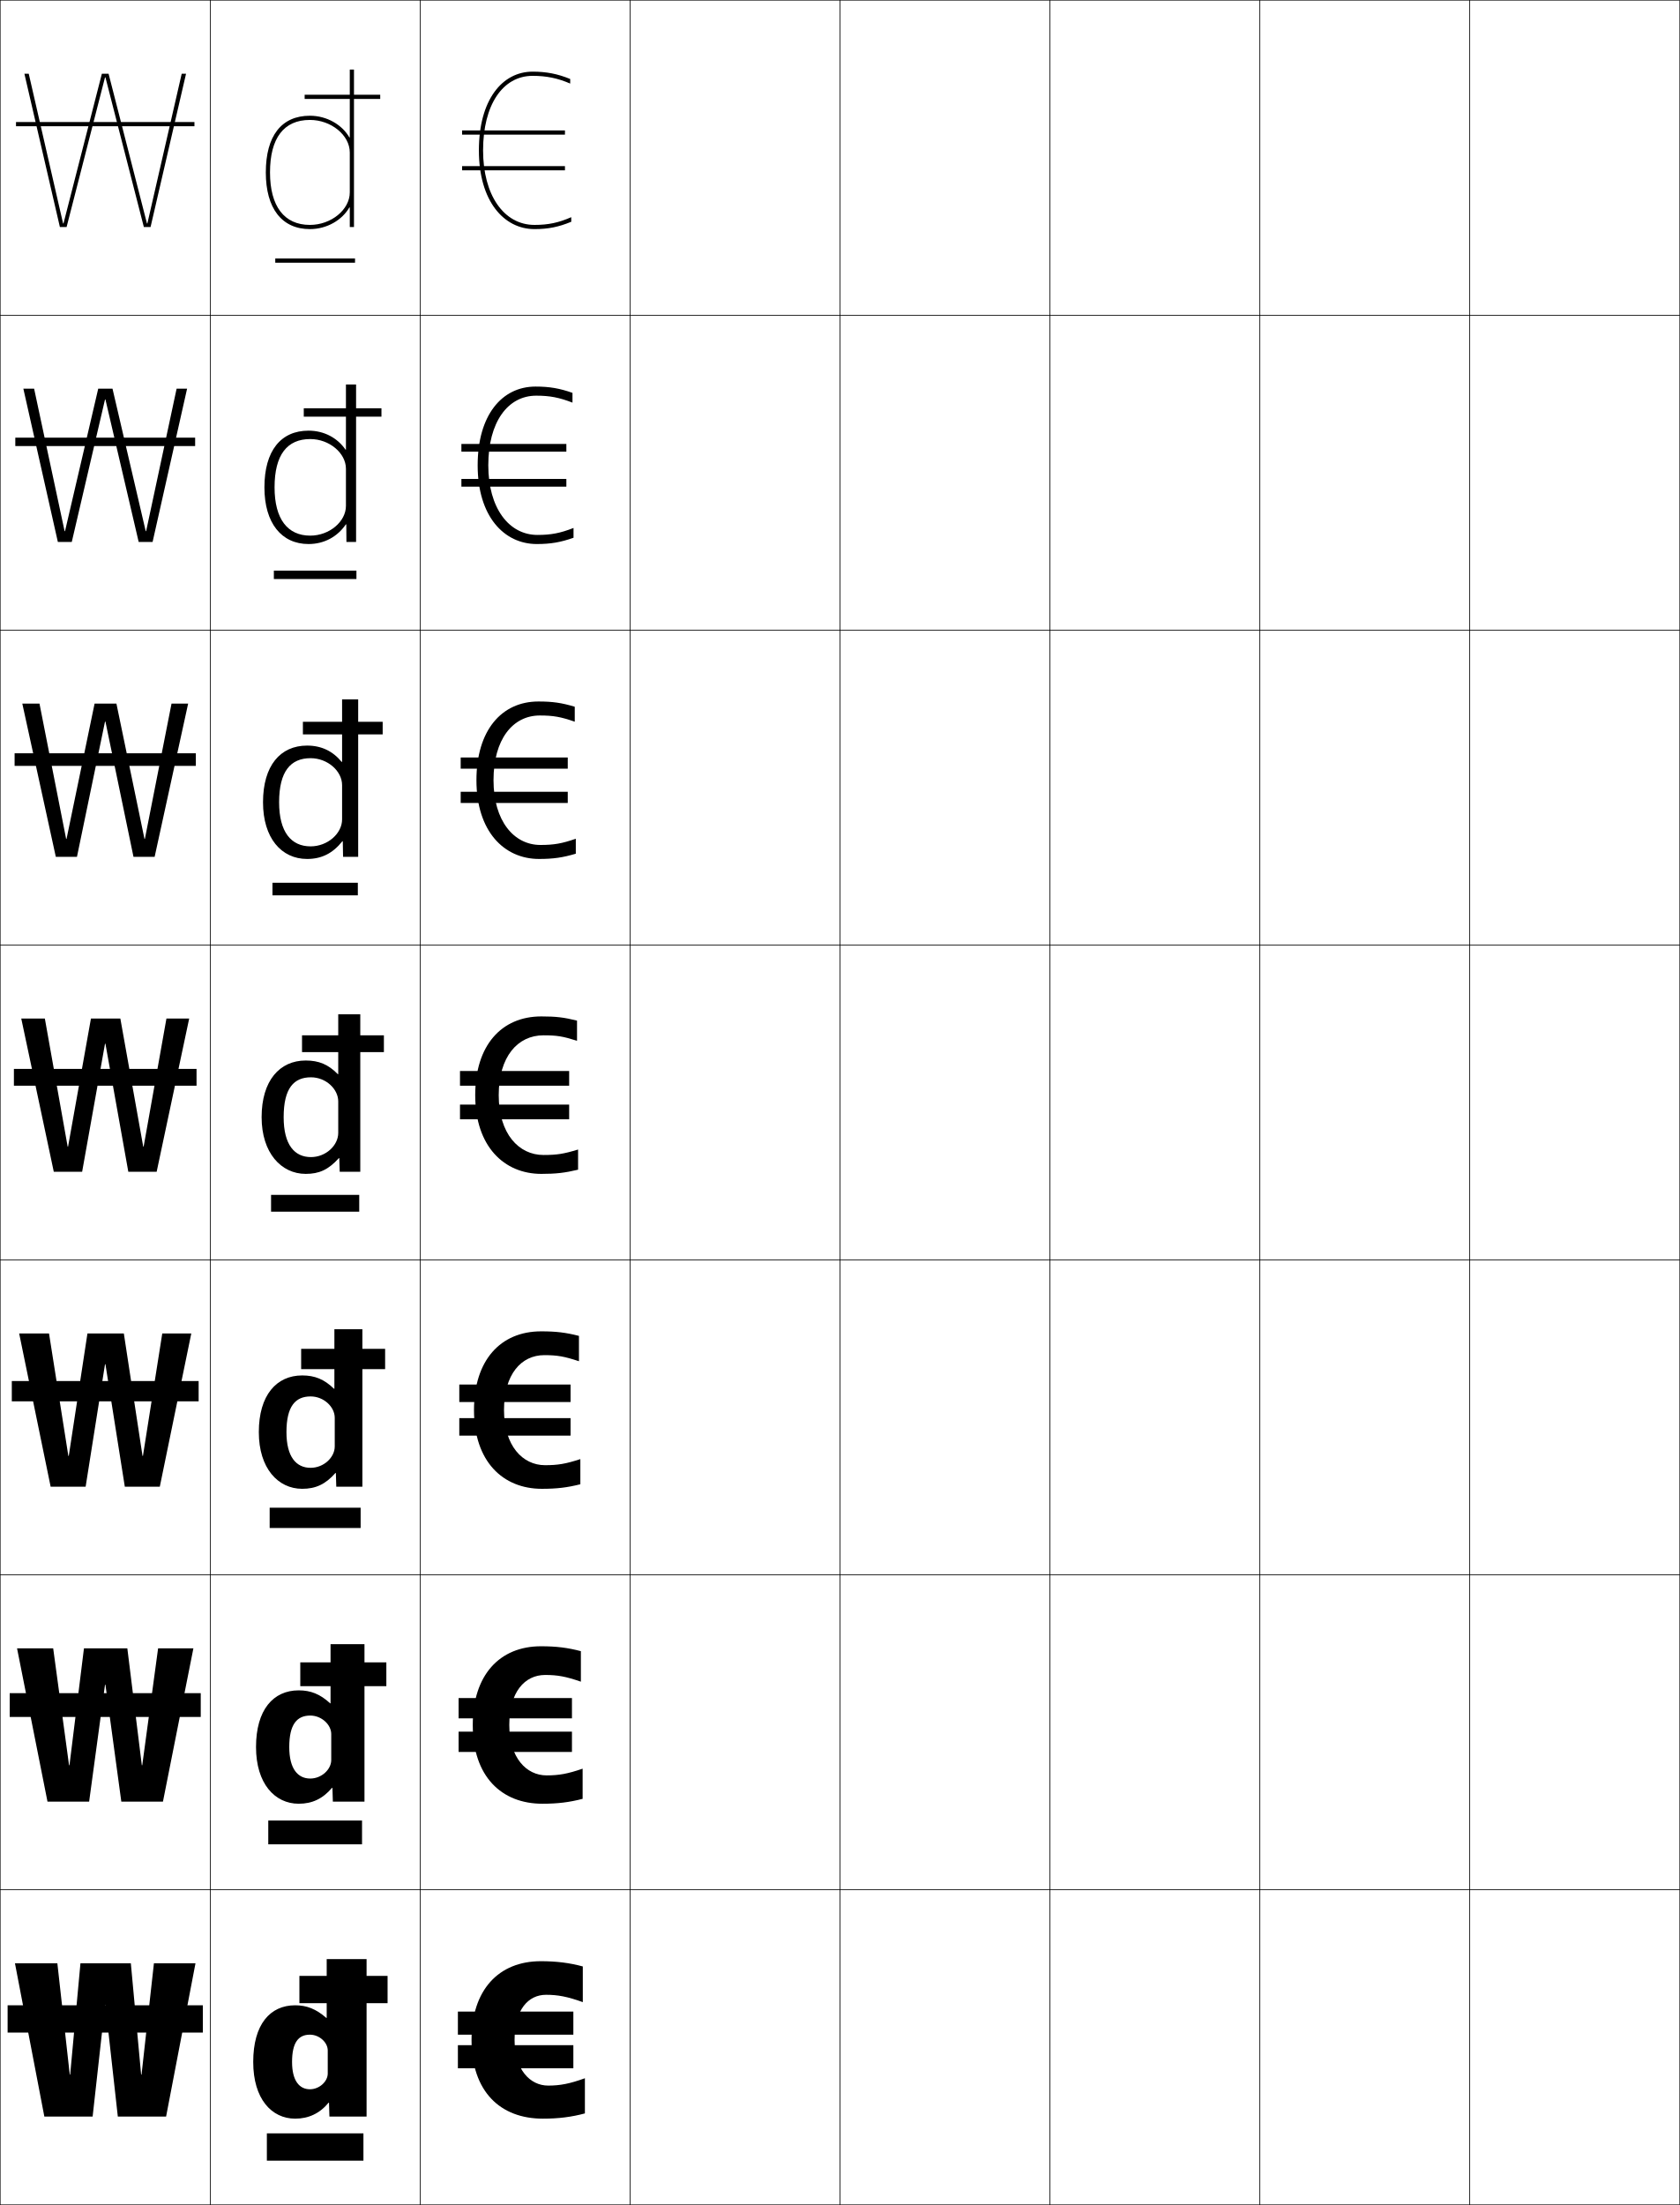
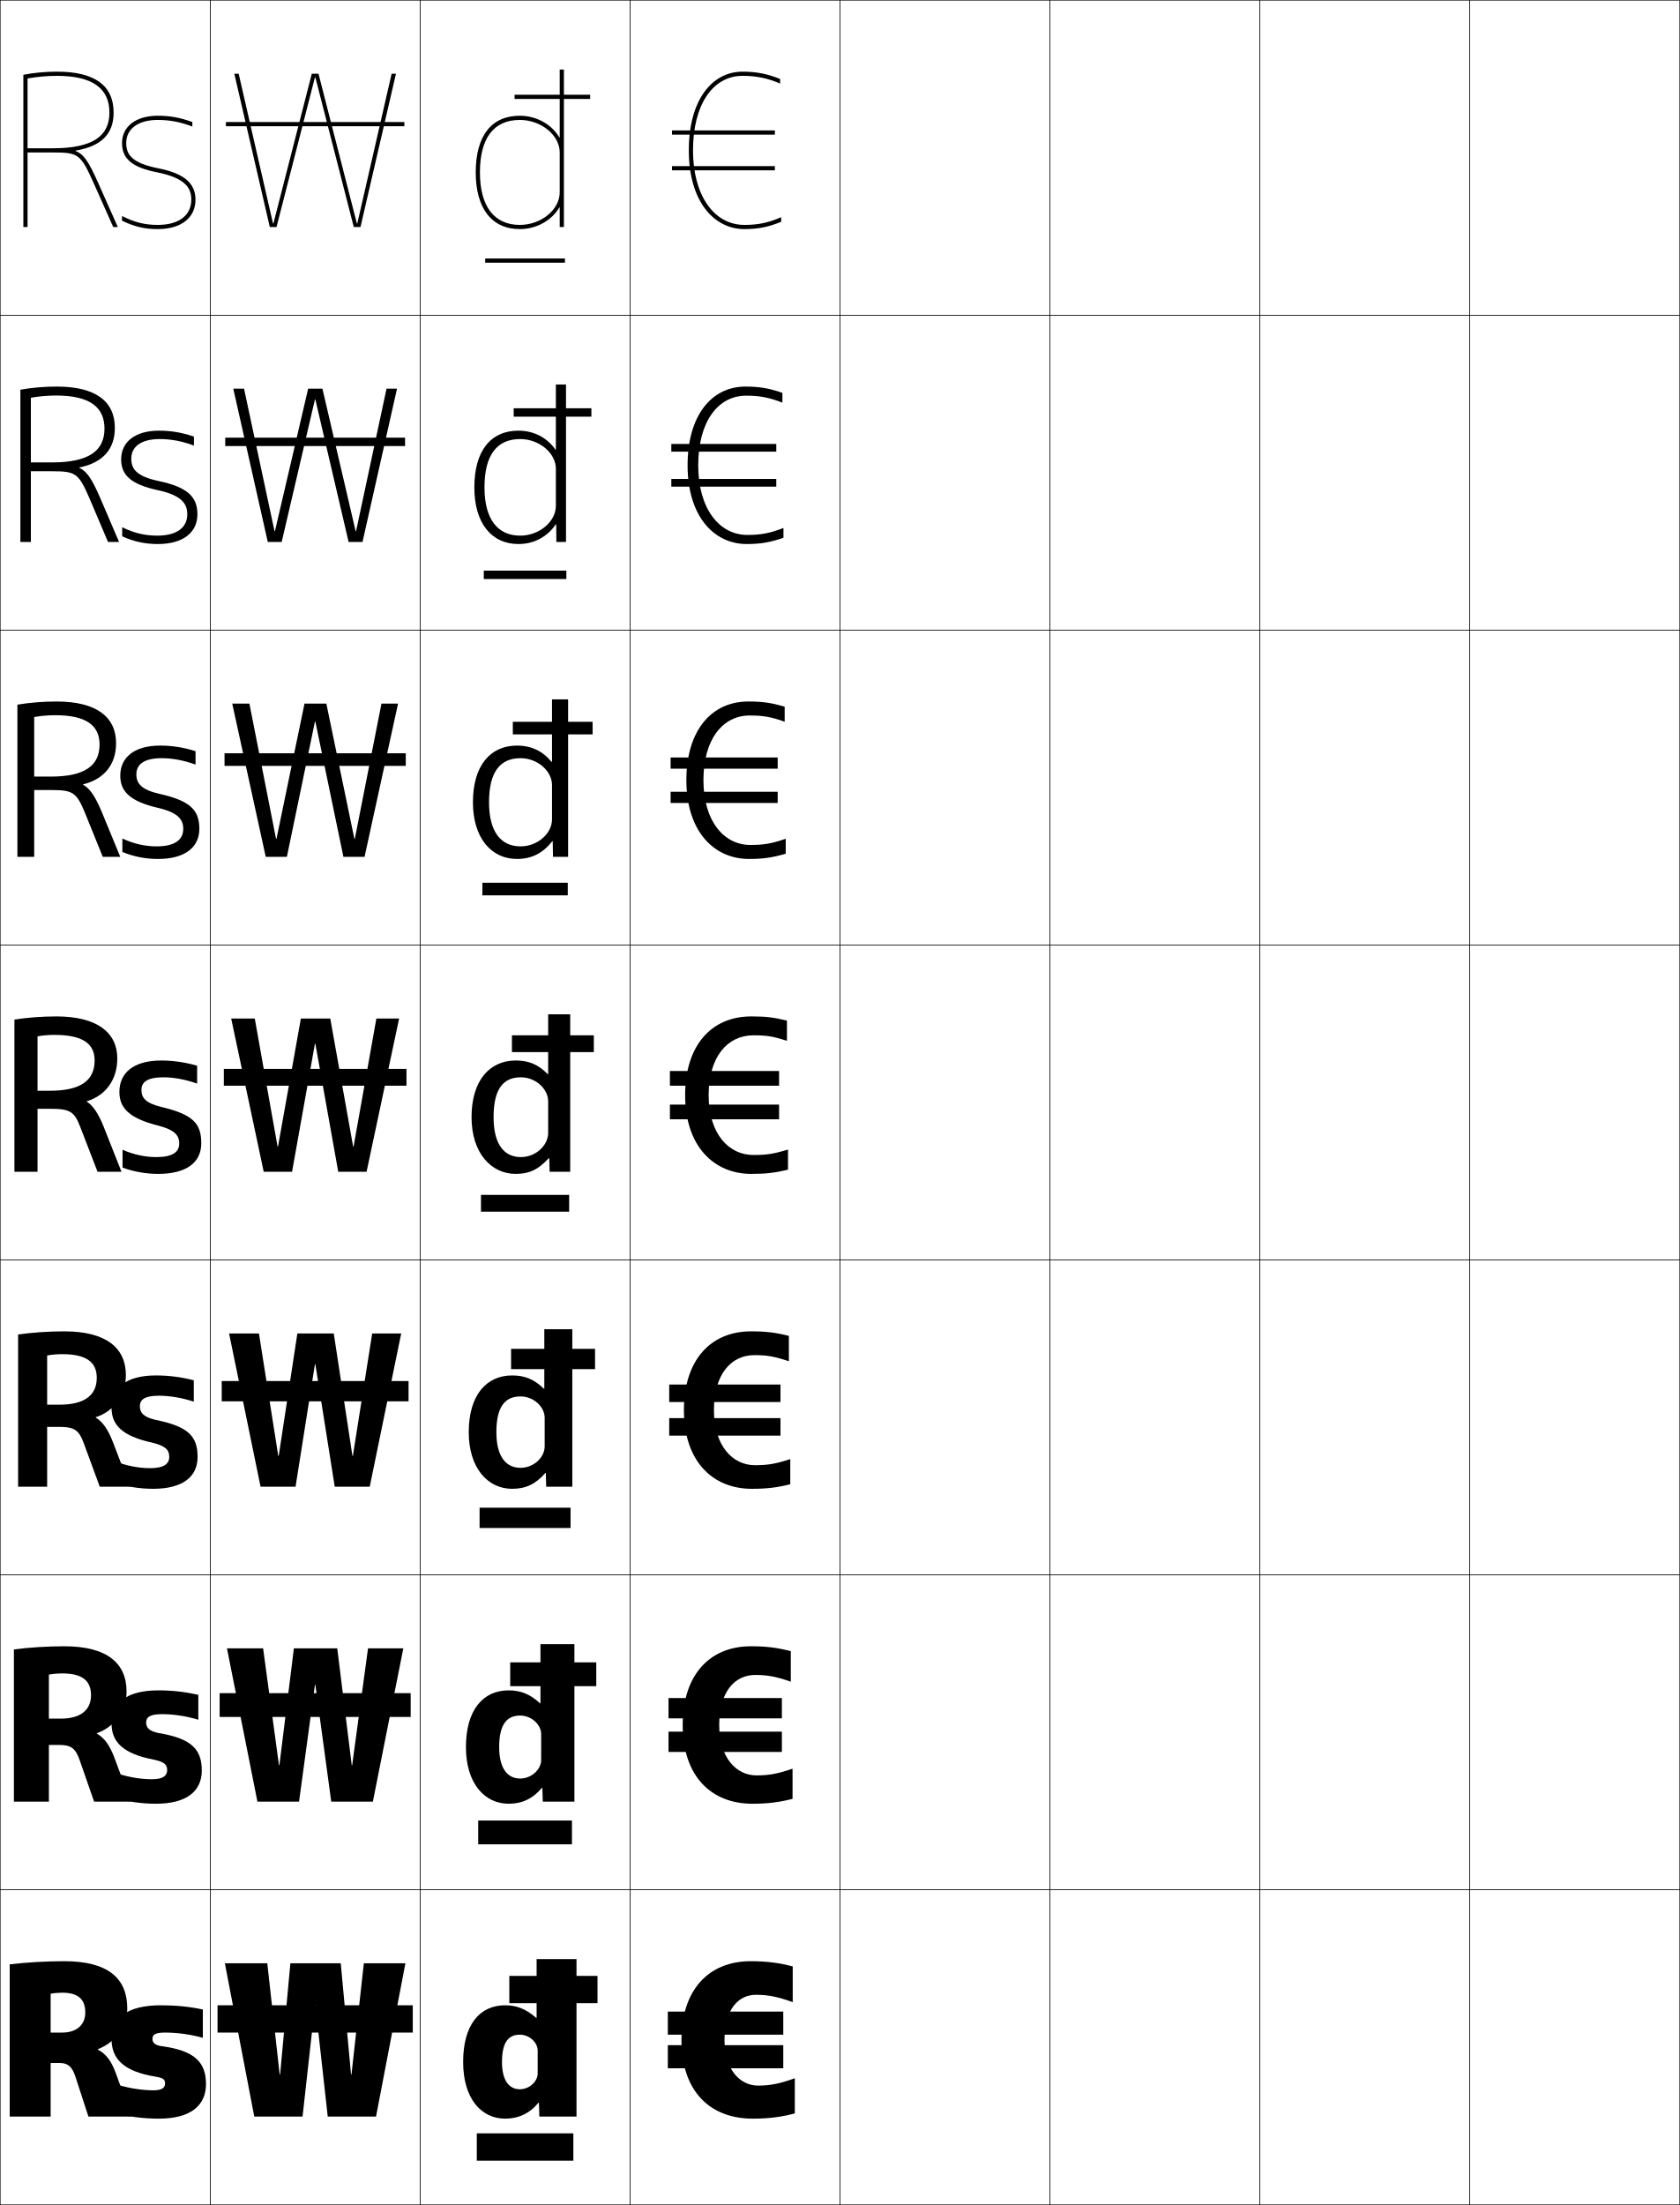
<svg xmlns="http://www.w3.org/2000/svg" width="800.25" height="1050.25" viewBox="0 0 800.25 1050.25" overflow="visible" enable-background="new 0 0 800.25 1050.25" xml:space="preserve">
  <g id="レイヤー1">
    <g>
      <rect x="0.125" y="0.125" fill="none" stroke="#000000" stroke-width="0.25" width="100" height="150" />
      <rect x="100.125" y="0.125" fill="none" stroke="#000000" stroke-width="0.25" width="100" height="150" />
      <rect x="200.125" y="0.125" fill="none" stroke="#000000" stroke-width="0.25" width="100" height="150" />
      <rect x="300.125" y="0.125" fill="none" stroke="#000000" stroke-width="0.25" width="100" height="150" />
      <rect x="400.125" y="0.125" fill="none" stroke="#000000" stroke-width="0.25" width="100" height="150" />
      <rect x="500.125" y="0.125" fill="none" stroke="#000000" stroke-width="0.25" width="100" height="150" />
      <rect x="600.125" y="0.125" fill="none" stroke="#000000" stroke-width="0.25" width="100" height="150" />
      <rect x="0.125" y="150.125" fill="none" stroke="#000000" stroke-width="0.25" width="100" height="150" />
      <rect x="100.125" y="150.125" fill="none" stroke="#000000" stroke-width="0.25" width="100" height="150" />
      <rect x="200.125" y="150.125" fill="none" stroke="#000000" stroke-width="0.25" width="100" height="150" />
      <rect x="300.125" y="150.125" fill="none" stroke="#000000" stroke-width="0.25" width="100" height="150" />
      <rect x="400.125" y="150.125" fill="none" stroke="#000000" stroke-width="0.25" width="100" height="150" />
      <rect x="500.125" y="150.125" fill="none" stroke="#000000" stroke-width="0.25" width="100" height="150" />
      <rect x="600.125" y="150.125" fill="none" stroke="#000000" stroke-width="0.25" width="100" height="150" />
      <rect x="0.125" y="300.125" fill="none" stroke="#000000" stroke-width="0.25" width="100" height="150" />
      <rect x="100.125" y="300.125" fill="none" stroke="#000000" stroke-width="0.25" width="100" height="150" />
      <rect x="200.125" y="300.125" fill="none" stroke="#000000" stroke-width="0.25" width="100" height="150" />
      <rect x="300.125" y="300.125" fill="none" stroke="#000000" stroke-width="0.25" width="100" height="150" />
      <rect x="400.125" y="300.125" fill="none" stroke="#000000" stroke-width="0.25" width="100" height="150" />
      <rect x="500.125" y="300.125" fill="none" stroke="#000000" stroke-width="0.25" width="100" height="150" />
      <rect x="600.125" y="300.125" fill="none" stroke="#000000" stroke-width="0.25" width="100" height="150" />
      <rect x="0.125" y="450.125" fill="none" stroke="#000000" stroke-width="0.25" width="100" height="150" />
      <rect x="100.125" y="450.125" fill="none" stroke="#000000" stroke-width="0.25" width="100" height="150" />
      <rect x="200.125" y="450.125" fill="none" stroke="#000000" stroke-width="0.25" width="100" height="150" />
      <rect x="300.125" y="450.125" fill="none" stroke="#000000" stroke-width="0.25" width="100" height="150" />
      <rect x="400.125" y="450.125" fill="none" stroke="#000000" stroke-width="0.25" width="100" height="150" />
      <rect x="500.125" y="450.125" fill="none" stroke="#000000" stroke-width="0.25" width="100" height="150" />
      <rect x="600.125" y="450.125" fill="none" stroke="#000000" stroke-width="0.25" width="100" height="150" />
      <rect x="0.125" y="600.125" fill="none" stroke="#000000" stroke-width="0.25" width="100" height="150" />
      <rect x="100.125" y="600.125" fill="none" stroke="#000000" stroke-width="0.25" width="100" height="150" />
      <rect x="200.125" y="600.125" fill="none" stroke="#000000" stroke-width="0.25" width="100" height="150" />
      <rect x="300.125" y="600.125" fill="none" stroke="#000000" stroke-width="0.25" width="100" height="150" />
      <rect x="400.125" y="600.125" fill="none" stroke="#000000" stroke-width="0.25" width="100" height="150" />
      <rect x="500.125" y="600.125" fill="none" stroke="#000000" stroke-width="0.25" width="100" height="150" />
      <rect x="600.125" y="600.125" fill="none" stroke="#000000" stroke-width="0.25" width="100" height="150" />
      <rect x="0.125" y="750.125" fill="none" stroke="#000000" stroke-width="0.25" width="100" height="150" />
      <rect x="100.125" y="750.125" fill="none" stroke="#000000" stroke-width="0.25" width="100" height="150" />
      <rect x="200.125" y="750.125" fill="none" stroke="#000000" stroke-width="0.25" width="100" height="150" />
      <rect x="300.125" y="750.125" fill="none" stroke="#000000" stroke-width="0.25" width="100" height="150" />
      <rect x="400.125" y="750.125" fill="none" stroke="#000000" stroke-width="0.25" width="100" height="150" />
      <rect x="500.125" y="750.125" fill="none" stroke="#000000" stroke-width="0.25" width="100" height="150" />
      <rect x="600.125" y="750.125" fill="none" stroke="#000000" stroke-width="0.25" width="100" height="150" />
      <rect x="0.125" y="900.125" fill="none" stroke="#000000" stroke-width="0.25" width="100" height="150" />
      <rect x="100.125" y="900.125" fill="none" stroke="#000000" stroke-width="0.25" width="100" height="150" />
      <rect x="200.125" y="900.125" fill="none" stroke="#000000" stroke-width="0.25" width="100" height="150" />
      <rect x="300.125" y="900.125" fill="none" stroke="#000000" stroke-width="0.25" width="100" height="150" />
      <rect x="400.125" y="900.125" fill="none" stroke="#000000" stroke-width="0.25" width="100" height="150" />
      <rect x="500.125" y="900.125" fill="none" stroke="#000000" stroke-width="0.25" width="100" height="150" />
      <rect x="600.125" y="900.125" fill="none" stroke="#000000" stroke-width="0.25" width="100" height="150" />
      <rect x="700.125" y="0.125" fill="none" stroke="#000000" stroke-width="0.25" width="100" height="150" />
      <rect x="700.125" y="150.125" fill="none" stroke="#000000" stroke-width="0.25" width="100" height="150" />
      <rect x="700.125" y="300.125" fill="none" stroke="#000000" stroke-width="0.25" width="100" height="150" />
      <rect x="700.125" y="450.125" fill="none" stroke="#000000" stroke-width="0.25" width="100" height="150" />
      <rect x="700.125" y="600.125" fill="none" stroke="#000000" stroke-width="0.25" width="100" height="150" />
      <rect x="700.125" y="750.125" fill="none" stroke="#000000" stroke-width="0.25" width="100" height="150" />
      <rect x="700.125" y="900.125" fill="none" stroke="#000000" stroke-width="0.25" width="100" height="150" />
    </g>
    <g>
-       <rect x="3.625" y="955.125" width="93" height="13" />
-       <rect x="4.625" y="806.458" width="91" height="11.333" />
-       <rect x="5.625" y="657.792" width="89" height="9.666" />
-       <rect x="6.625" y="509.125" width="87" height="8" />
-       <rect x="6.958" y="358.792" width="86.333" height="6" />
-       <rect x="7.292" y="208.458" width="85.667" height="4" />
-       <rect x="7.625" y="58.125" width="85" height="2" />
+       <rect x="103.625" y="955.125" width="93" height="13" />
+       <rect x="104.625" y="806.458" width="91" height="11.333" />
+       <rect x="105.625" y="657.792" width="89" height="9.666" />
+       <rect x="106.625" y="509.125" width="87" height="8" />
+       <rect x="106.958" y="358.792" width="86.333" height="6" />
+       <rect x="107.292" y="208.458" width="85.667" height="4" />
+       <rect x="107.625" y="58.125" width="85" height="2" />
    </g>
    <g>
-       <polygon points="50.226,36.845 68.524,108.125 71.725,108.125 88.625,35.125 86.555,35.125       70.205,106.425 70.005,106.425 51.725,35.125 48.525,35.125 30.246,106.425       30.046,106.425 13.695,35.125 11.625,35.125 28.525,108.125 31.726,108.125 50.025,36.845 " />
-       <polygon points="50.225,190.271 66.058,258.125 72.691,258.125 89.125,185.125       84.132,185.125 69.611,252.991 69.412,252.991 53.591,185.125 46.792,185.125       30.972,252.991 30.772,252.991 16.251,185.125 11.125,185.125 27.559,258.125       34.192,258.125 50.024,190.271 " />
-       <polygon points="50.225,343.698 63.592,408.125 73.658,408.125 89.625,335.125 81.709,335.125       69.019,399.558 68.819,399.558 55.458,335.125 45.059,335.125 31.699,399.558       31.499,399.558 18.807,335.125 10.625,335.125 26.592,408.125 36.659,408.125 50.025,343.698 " />
-       <polygon points="21.362,485.125 10.125,485.125 25.625,558.125 39.125,558.125 50.024,497.125 50.225,497.125       61.125,558.125 74.625,558.125 90.125,485.125 79.287,485.125 68.426,546.125 68.226,546.125 57.325,485.125       43.325,485.125 32.426,546.125 32.226,546.125 " />
-       <polygon points="50.225,649.791 59.458,708.125 76.125,708.125 91.125,635.125 77.299,635.125       68.092,693.458 67.892,693.458 58.992,635.125 41.658,635.125 32.759,693.458       32.559,693.458 23.35,635.125 9.125,635.125 24.125,708.125 40.792,708.125 50.024,649.791 " />
-       <polygon points="50.225,802.458 57.792,858.125 77.625,858.125 92.125,785.125 75.312,785.125       67.759,840.792 67.559,840.792 60.659,785.125 39.992,785.125 33.092,840.792       32.893,840.792 25.338,785.125 8.125,785.125 22.625,858.125 42.458,858.125 50.025,802.458 " />
-       <polygon points="50.226,955.125 56.125,1008.125 79.125,1008.125 93.125,935.125 73.325,935.125 67.426,988.125       67.226,988.125 62.325,935.125 38.325,935.125 33.426,988.125 33.226,988.125 27.325,935.125       7.125,935.125 21.125,1008.125 44.125,1008.125 50.025,955.125 " />
+       <polygon points="150.226,36.845 168.524,108.125 171.725,108.125 188.625,35.125 186.555,35.125       170.205,106.425 170.005,106.425 151.725,35.125 148.525,35.125 130.246,106.425       130.046,106.425 113.695,35.125 111.625,35.125 128.525,108.125 131.726,108.125 150.025,36.845       " />
+       <polygon points="150.225,190.271 166.058,258.125 172.691,258.125 189.125,185.125       184.132,185.125 169.612,252.991 169.411,252.991 153.591,185.125 146.792,185.125       130.972,252.991 130.772,252.991 116.25,185.125 111.125,185.125 127.558,258.125       134.191,258.125 150.025,190.271 " />
+       <polygon points="150.225,343.698 163.591,408.125 173.658,408.125 189.625,335.125 181.709,335.125       169.019,399.558 168.819,399.558 155.458,335.125 145.059,335.125 131.699,399.558       131.499,399.558 118.807,335.125 110.625,335.125 126.592,408.125 136.659,408.125       150.025,343.698 " />
+       <polygon points="121.362,485.125 110.125,485.125 125.625,558.125 139.125,558.125 150.024,497.125       150.225,497.125 161.125,558.125 174.625,558.125 190.125,485.125 179.287,485.125 168.426,546.125       168.226,546.125 157.325,485.125 143.325,485.125 132.426,546.125 132.226,546.125 " />
+       <polygon points="150.225,649.791 159.458,708.125 176.125,708.125 191.125,635.125 177.3,635.125       168.092,693.458 167.892,693.458 158.991,635.125 141.658,635.125 132.759,693.458       132.559,693.458 123.35,635.125 109.125,635.125 124.125,708.125 140.792,708.125       150.024,649.791 " />
+       <polygon points="150.226,802.458 157.792,858.125 177.625,858.125 192.125,785.125 175.312,785.125       167.759,840.792 167.559,840.792 160.659,785.125 139.992,785.125 133.092,840.792       132.892,840.792 125.337,785.125 108.125,785.125 122.625,858.125 142.458,858.125 150.025,802.458 " />
+       <polygon points="150.226,955.125 156.125,1008.125 179.125,1008.125 193.125,935.125 173.325,935.125       167.426,988.125 167.226,988.125 162.325,935.125 138.325,935.125 133.426,988.125 133.226,988.125       127.325,935.125 107.125,935.125 121.125,1008.125 144.125,1008.125 150.025,955.125 " />
    </g>
    <g>
      <g>
-         <rect x="220.125" y="62.125" width="49" height="2" />
-         <rect x="220.125" y="79.125" width="49" height="2" />
+         <rect x="320.125" y="62.125" width="49" height="2" />
+         <rect x="320.125" y="79.125" width="49" height="2" />
      </g>
      <g>
-         <rect x="219.792" y="211.458" width="50" height="3.667" />
-         <rect x="219.792" y="228.125" width="50" height="3.667" />
+         <rect x="319.791" y="211.458" width="50.001" height="3.667" />
+         <rect x="319.791" y="228.125" width="50.001" height="3.667" />
      </g>
      <g>
-         <rect x="219.458" y="360.792" width="51" height="5.333" />
-         <rect x="219.458" y="377.125" width="51" height="5.333" />
+         <rect x="319.458" y="360.792" width="51" height="5.333" />
+         <rect x="319.458" y="377.125" width="51" height="5.333" />
      </g>
      <g>
-         <rect x="219.125" y="510.125" width="52" height="7" />
-         <rect x="219.125" y="526.125" width="52" height="7" />
+         <rect x="319.125" y="510.125" width="52" height="7" />
+         <rect x="319.125" y="526.125" width="52" height="7" />
      </g>
      <g>
-         <rect x="218.792" y="659.458" width="53" height="8.334" />
-         <rect x="218.792" y="675.458" width="53" height="8.333" />
+         <rect x="318.792" y="659.458" width="53" height="8.334" />
+         <rect x="318.792" y="675.458" width="53" height="8.333" />
      </g>
      <g>
-         <rect x="218.458" y="808.792" width="54" height="9.666" />
-         <rect x="218.458" y="824.792" width="54" height="9.666" />
+         <rect x="318.458" y="808.792" width="54" height="9.666" />
+         <rect x="318.458" y="824.792" width="54" height="9.666" />
      </g>
      <g>
-         <rect x="218.125" y="958.125" width="55" height="11" />
-         <rect x="218.125" y="974.125" width="55" height="11" />
+         <rect x="318.125" y="958.125" width="55" height="11" />
+         <rect x="318.125" y="974.125" width="55" height="11" />
      </g>
    </g>
    <g>
-       <path d="M245.125,971.626c0,14.06,7.326,21.75,16,21.75c5.61,0,10.189-0.849,17.5-3.5v16.75      c-6.268,1.69-12.508,2.5-20,2.5c-20.258,0-34-12.832-34-37.5c0-23.869,12.947-37.5,33-37.5      c7.492,0,13.735,0.797,20,2.5v17c-7.315-2.64-11.89-3.5-17.5-3.5      C251.631,950.126,245.125,957.21,245.125,971.626z" />
-       <path d="M277.542,842.426v14.366c-6.281,1.633-11.857,2.333-19.167,2.333      c-19.42,0-33.167-12.918-33.167-37.5c0-23.778,12.77-37.5,32.5-37.5      c7.309,0,12.725,0.677,19,2.334v14.533c-7.168-2.483-11.14-3.2-17-3.2      c-9.758,0-17.1,8.116-17.1,23.833c0,15.529,8.094,24,17.767,24      C266.234,845.625,270.37,844.896,277.542,842.426z" />
-       <path d="M276.458,694.976v11.983C270.164,708.533,265.251,709.125,258.125,709.125      c-18.583,0-32.333-13.004-32.333-37.5c0-23.689,12.592-37.5,32-37.5      c7.126,0,11.714,0.557,18,2.167v12.067      c-7.022-2.328-10.391-2.9-16.5-2.9c-11.022,0-19.2,9.147-19.2,26.166      c0,16.999,8.861,26.25,19.533,26.25C265.734,697.875,269.425,697.267,276.458,694.976z" />
-       <path d="M275.375,547.525V557.125c-6.308,1.517-10.557,2-17.5,2c-17.746,0-31.5-13.091-31.5-37.5      c0-23.6,12.414-37.5,31.5-37.5c6.943,0,10.703,0.437,17,2v9.601      c-6.875-2.172-9.641-2.601-16-2.601c-12.287,0-21.3,10.18-21.3,28.5      c0,18.469,9.628,28.5,21.3,28.5C265.233,550.125,268.48,549.637,275.375,547.525z" />
-       <path d="M274.292,399.497v7.127c-6.203,1.842-10.711,2.5-17.5,2.5      c-16.694,0-29.833-13.165-29.833-37.5c0-23.72,11.952-37.5,29.538-37.5      c6.781,0,11.089,0.634,17.295,2.5V343.75c-6.572-2.304-10.206-2.958-16.628-2.958      c-12.973,0-22.072,11.431-22.072,30.833c0,19.39,9.701,30.833,22.367,30.833      C263.877,402.458,267.687,401.786,274.292,399.497z" />
-       <path d="M273.208,251.469V256.125c-6.097,2.168-10.866,3-17.5,3      c-15.642,0-28.167-13.237-28.167-37.5c0-23.84,11.49-37.5,27.577-37.5      c6.618,0,11.474,0.833,17.59,3v4.651c-6.269-2.437-10.77-3.317-17.256-3.317      c-13.66,0-22.844,12.683-22.844,33.167c0,20.312,9.773,33.167,23.434,33.167      C262.522,254.792,266.893,253.936,273.208,251.469z" />
-       <path d="M230.125,71.625c0,21.233,9.846,35.5,24.5,35.5c6.541,0,11.475-1.04,17.5-3.684V105.625      c-5.992,2.493-11.021,3.5-17.5,3.5c-14.59,0-26.5-13.311-26.5-37.5      c0-23.96,11.027-37.5,25.615-37.5c6.456,0,11.859,1.03,17.885,3.5v2.176      C265.66,37.231,260.291,36.125,253.74,36.125C239.395,36.125,230.125,50.06,230.125,71.625z" />
+       <path d="M345.125,971.626c0,14.06,7.326,21.75,16,21.75c5.61,0,10.189-0.849,17.5-3.5v16.75      c-6.268,1.69-12.508,2.5-20,2.5c-20.258,0-34-12.832-34-37.5c0-23.869,12.947-37.5,33-37.5      c7.492,0,13.735,0.797,20,2.5v17c-7.315-2.64-11.89-3.5-17.5-3.5      C351.631,950.126,345.125,957.21,345.125,971.626z" />
+       <path d="M377.541,842.426v14.366C371.261,858.425,365.684,859.125,358.375,859.125      c-19.421,0-33.167-12.918-33.167-37.5c0-23.778,12.77-37.5,32.5-37.5      c7.31,0,12.725,0.677,19,2.334v14.533c-7.169-2.483-11.14-3.2-17-3.2      c-9.759,0-17.1,8.116-17.1,23.833c0,15.529,8.093,24,17.767,24      C366.234,845.625,370.369,844.896,377.541,842.426z" />
+       <path d="M376.458,694.976v11.983C370.164,708.533,365.251,709.125,358.125,709.125      c-18.583,0-32.333-13.004-32.333-37.5c0-23.689,12.592-37.5,32-37.5      c7.126,0,11.714,0.557,18,2.167v12.067c-7.022-2.328-10.391-2.9-16.5-2.9      c-11.023,0-19.2,9.147-19.2,26.166c0,16.999,8.861,26.25,19.533,26.25      C365.734,697.875,369.425,697.267,376.458,694.976z" />
+       <path d="M375.375,547.525V557.125c-6.308,1.517-10.557,2-17.5,2c-17.746,0-31.5-13.091-31.5-37.5      c0-23.6,12.414-37.5,31.5-37.5c6.943,0,10.703,0.437,17,2v9.601      c-6.875-2.172-9.641-2.601-16-2.601c-12.287,0-21.3,10.18-21.3,28.5      c0,18.469,9.628,28.5,21.3,28.5C365.233,550.125,368.48,549.637,375.375,547.525z" />
+       <path d="M374.291,399.497v7.127c-6.202,1.842-10.711,2.5-17.499,2.5      c-16.695,0-29.834-13.165-29.834-37.5c0-23.72,11.952-37.5,29.539-37.5      c6.78,0,11.088,0.634,17.294,2.5V343.75      c-6.571-2.304-10.204-2.958-16.628-2.958c-12.973,0-22.071,11.431-22.071,30.833      c0,19.39,9.7,30.833,22.366,30.833      C363.877,402.458,367.687,401.786,374.291,399.497z" />
+       <path d="M373.208,251.469V256.125c-6.097,2.168-10.865,3-17.5,3      c-15.642,0-28.166-13.237-28.166-37.5c0-23.84,11.489-37.5,27.576-37.5      c6.619,0,11.475,0.833,17.59,3v4.651c-6.268-2.437-10.77-3.317-17.256-3.317      c-13.66,0-22.844,12.683-22.844,33.167c0,20.312,9.773,33.167,23.434,33.167      C362.521,254.792,366.894,253.936,373.208,251.469z" />
+       <path d="M330.125,71.625c0,21.233,9.846,35.5,24.5,35.5c6.541,0,11.475-1.04,17.5-3.684V105.625      c-5.992,2.493-11.021,3.5-17.5,3.5c-14.59,0-26.5-13.311-26.5-37.5      c0-23.96,11.027-37.5,25.615-37.5c6.456,0,11.859,1.03,17.885,3.5v2.176      C365.66,37.231,360.291,36.125,353.74,36.125C339.395,36.125,330.125,50.06,330.125,71.625z" />
    </g>
    <g>
-       <rect x="127.125" y="1016.125" width="46" height="13" />
-       <rect x="127.792" y="867.125" width="44.667" height="11.333" />
-       <rect x="128.458" y="718.125" width="43.333" height="9.667" />
-       <rect x="129.125" y="569.125" width="42" height="8" />
-       <rect x="129.792" y="420.458" width="40.667" height="6" />
-       <rect x="130.458" y="271.792" width="39.333" height="4" />
-       <rect x="131.125" y="123.125" width="38" height="2" />
+       <rect x="227.125" y="1016.125" width="46" height="13" />
+       <rect x="227.791" y="867.125" width="44.667" height="11.333" />
+       <rect x="228.458" y="718.125" width="43.333" height="9.667" />
+       <rect x="229.125" y="569.125" width="42" height="8" />
+       <rect x="229.792" y="420.458" width="40.667" height="6" />
+       <rect x="230.458" y="271.792" width="39.333" height="4" />
+       <rect x="231.125" y="123.125" width="38" height="2" />
    </g>
    <g>
      <g>
-         <path d="M156.125,976.625c0-3.769-3.95-7.5-8.5-7.5c-5.5,0-8.5,3.786-8.5,13h-18.5       c0-17.871,7.989-27,20-27c5.461,0,9.944,1.743,14.8,6H155.625v-28h19v75h-17.7       l-0.2-6.6h-0.2c-4.162,5.091-9.548,7.6-15.899,7.6c-11.25,0-20-9.416-20-27       h18.5c0,9.065,3.578,13,8.5,13c4.55,0,8.5-3.731,8.5-7.5V976.625z" />
-         <rect x="142.625" y="941.125" width="42" height="13" />
+         <path d="M256.125,976.625c0-3.769-3.95-7.5-8.5-7.5c-5.5,0-8.5,3.786-8.5,13h-18.5       c0-17.871,7.989-27,20-27c5.461,0,9.944,1.743,14.8,6H255.625v-28h19v75h-17.7       l-0.2-6.6h-0.2c-4.162,5.091-9.548,7.6-15.899,7.6c-11.25,0-20-9.416-20-27       h18.5c0,9.065,3.578,13,8.5,13c4.55,0,8.5-3.731,8.5-7.5V976.625z" />
+         <rect x="242.625" y="941.125" width="42" height="13" />
      </g>
      <g>
-         <path d="M157.792,825.958c0-4.479-4.586-8.833-10-8.833       c-6.364,0-10,4.226-10,15h-15.833c0-17.729,8.196-27,20.333-27       c5.729,0,10.21,1.78,14.966,6.167h0.2V783.125h16.167v75h-15.066l-0.201-6.566       h-0.2c-4.468,5.257-9.509,7.566-15.866,7.566c-11.396,0-20.333-9.617-20.333-27       h15.833c0,10.452,4.132,15,10,15c5.415,0,10-4.354,10-8.834V825.958z" />
-         <rect x="143.042" y="791.791" width="41" height="11.334" />
+         <path d="M257.792,825.958c0-4.479-4.585-8.833-10-8.833       c-6.364,0-10,4.226-10,15h-15.833c0-17.729,8.196-27,20.333-27       c5.729,0,10.211,1.78,14.967,6.167h0.2V783.125H273.625v75h-15.067l-0.2-6.566       h-0.201c-4.467,5.257-9.509,7.566-15.866,7.566c-11.396,0-20.333-9.617-20.333-27       h15.833c0,10.452,4.133,15,10,15c5.415,0,10-4.354,10-8.834V825.958z" />
+         <rect x="243.042" y="791.791" width="41" height="11.334" />
      </g>
      <g>
-         <path d="M159.458,675.292c0-5.19-5.221-10.167-11.5-10.167c-7.228,0-11.5,4.666-11.5,17       h-13.167c0-17.585,8.403-27,20.667-27c5.996,0,10.476,1.816,15.133,6.333h0.2V633.125       H172.625v75h-12.433l-0.2-6.533h-0.2c-4.773,5.423-9.471,7.533-15.833,7.533       c-11.543,0-20.667-9.817-20.667-27h13.167c0,11.84,4.688,17,11.5,17       c6.279,0,11.5-4.978,11.5-10.167V675.292z" />
-         <rect x="143.458" y="642.458" width="40" height="9.667" />
+         <path d="M259.458,675.292c0-5.19-5.221-10.167-11.5-10.167c-7.228,0-11.5,4.666-11.5,17       h-13.167c0-17.585,8.402-27,20.667-27c5.996,0,10.476,1.816,15.133,6.333h0.2       V633.125H272.625v75h-12.433l-0.2-6.533h-0.2       c-4.773,5.423-9.471,7.533-15.833,7.533c-11.543,0-20.667-9.817-20.667-27h13.167       c0,11.84,4.688,17,11.5,17c6.279,0,11.5-4.978,11.5-10.167V675.292z" />
+         <rect x="243.458" y="642.458" width="40" height="9.667" />
      </g>
      <g>
-         <path d="M161.125,524.625c0-5.9-5.856-11.5-13-11.5c-8.092,0-13,5.105-13,19h-10.5       c0-17.442,8.609-27,21-27c6.264,0,10.742,1.854,15.3,6.5H161.125v-28.5h10.5v75h-9.8       l-0.2-6.5h-0.2c-5.078,5.589-9.432,7.5-15.8,7.5c-11.689,0-21-10.019-21-27h10.5       c0,13.227,5.242,19,13,19c7.144,0,13-5.601,13-11.5V524.625z" />
-         <rect x="143.875" y="493.125" width="39" height="8" />
+         <path d="M261.125,524.625c0-5.9-5.856-11.5-13-11.5c-8.092,0-13,5.105-13,19h-10.5       c0-17.442,8.609-27,21-27c6.264,0,10.742,1.854,15.3,6.5H261.125v-28.5h10.5v75h-9.8       l-0.2-6.5h-0.2c-5.078,5.589-9.432,7.5-15.8,7.5c-11.689,0-21-10.019-21-27h10.5       c0,13.227,5.242,19,13,19c7.144,0,13-5.601,13-11.5V524.625z" />
+         <rect x="243.875" y="493.125" width="39" height="8" />
      </g>
      <g>
-         <path d="M162.958,373.958c0-6.686-6.864-12.833-15-12.833c-9.538,0-15,6.285-15,21       h-7.667c0-17.432,8.225-27,21-27c6.894,0,12.286,2.685,16.466,7.771h0.2v-29.771       h7.667v75h-7.2l-0.133-7.438h-0.2c-4.528,5.714-9.836,8.438-16.8,8.438       c-12.242,0-21-9.96-21-27h7.667c0,14.191,5.744,21,15,21       c8.136,0,15-6.148,15-12.833V373.958z" />
-         <rect x="144.291" y="343.792" width="38" height="6" />
+         <path d="M262.958,373.958c0-6.686-6.864-12.833-15-12.833c-9.538,0-15,6.285-15,21       h-7.667c0-17.432,8.226-27,21-27c6.894,0,12.286,2.685,16.466,7.771h0.2v-29.771       H270.625v75h-7.2l-0.134-7.438h-0.2c-4.527,5.714-9.836,8.438-16.8,8.438       c-12.242,0-21-9.96-21-27h7.667c0,14.191,5.744,21,15,21       c8.136,0,15-6.148,15-12.833V373.958z" />
+         <rect x="244.292" y="343.792" width="38" height="6" />
      </g>
      <g>
-         <path d="M164.792,223.292c0-7.472-7.871-14.167-17-14.167       c-10.983,0-17,7.465-17,23h-4.833c0-17.421,7.842-27,21-27       c7.524,0,13.83,3.516,17.633,9.042h0.2V183.125H169.625v75h-4.6l-0.066-8.375       h-0.2c-3.977,5.84-10.241,9.375-17.8,9.375c-12.793,0-21-9.901-21-27h4.833       c0,15.156,6.246,23,17,23c9.129,0,17-6.696,17-14.167V223.292z" />
-         <rect x="144.708" y="194.458" width="37" height="4" />
+         <path d="M264.792,223.292c0-7.472-7.872-14.167-17-14.167c-10.983,0-17,7.465-17,23       h-4.833c0-17.421,7.842-27,21-27c7.524,0,13.83,3.516,17.633,9.042h0.201V183.125       H269.625v75h-4.6l-0.067-8.375h-0.2c-3.977,5.84-10.241,9.375-17.8,9.375       c-12.794,0-21-9.901-21-27h4.833c0,15.156,6.246,23,17,23       c9.129,0,17-6.696,17-14.167V223.292z" />
+         <rect x="244.708" y="194.458" width="37" height="4" />
      </g>
      <g>
-         <path d="M166.425,98.812C162.999,104.777,155.779,109.125,147.625,109.125       c-13.346,0-21-9.842-21-27h2c0,16.121,6.748,25,19,25c10.121,0,19-7.243,19-15.5v-19       c0-8.257-8.879-15.5-19-15.5c-12.43,0-19,8.645-19,25h-2c0-17.411,7.458-27,21-27       c8.154,0,15.374,4.348,18.8,10.313H166.625V33.125h2v75h-2v-9.313H166.425z" />
-         <rect x="145.125" y="45.125" width="36" height="2" />
+         <path d="M266.425,98.812C262.999,104.777,255.779,109.125,247.625,109.125       c-13.346,0-21-9.842-21-27h2c0,16.121,6.748,25,19,25c10.121,0,19-7.243,19-15.5v-19       c0-8.257-8.879-15.5-19-15.5c-12.43,0-19,8.645-19,25h-2c0-17.411,7.458-27,21-27       c8.154,0,15.374,4.348,18.8,10.313H266.625V33.125h2v75h-2v-9.313H266.425z" />
+         <rect x="245.125" y="45.125" width="36" height="2" />
+       </g>
+     </g>
+     <g>
+       <g>
+         <path d="M24.125,949.625c1.437-0.305,3.941-0.5,5.5-0.5c7.619,0,11,3.131,11,9.5       c0,5.824-4.188,9.5-11,9.5h-5.5v14.5h4.5c3.776,0,5.806,1.922,7.3,6.5l6.2,19h20.5l-7.2-20       c-2.381-6.615-4.838-9.736-8.8-11.9v-0.199c8.221-3.066,14-10.998,14-19.4       c0-14.34-9.146-22.5-30-22.5c-8.654,0-18.184,0.557-26,1.5v72.5h19.5V949.625z" />
+         <path d="M96.625,970.625v-13.5c-6.506-1.369-12.76-2-20-2c-16.186,0-23.5,6.178-23.5,16       c0,9.617,5.841,15.51,21,18c3.738,0.615,4.5,1.359,4.5,3.301       c0,2.033-1.619,3.199-5.5,3.199c-6.27,0-13.885-1.35-19.5-3.5v14       c6.339,1.916,14.422,3,22,3c14.994,0,22.5-6.09,22.5-16.5c0-10.475-5.613-15.959-21-18       c-3.281-0.438-4.5-1.648-4.5-3.5c0-2.006,1.307-3,5.936-3       C84.521,968.125,90.768,968.973,96.625,970.625z" />
+       </g>
+       <g>
+         <path d="M23.292,797.625c1.78-0.361,4.371-0.566,6.333-0.566       c9.633,0,13.733,3.498,13.733,10.4c0,6.998-4.938,11.131-14.4,11.133h-5.666       V831.125h5c5.672,0,7.709,1.711,9.633,7.166L44.825,858.125h17.467l-7.634-20.5       c-2.423-6.525-4.971-9.881-8.533-11.9v-0.199       c8.459-2.953,14.167-10.734,14.167-19.734c0-13.615-9.24-21.666-29.667-21.666       c-8.077,0-16.706,0.547-24,1.5v72.5h16.667V797.625z" />
+         <path d="M94.47,819.125v-11.834C88.342,805.842,82.158,805.125,75.47,805.125       c-15.303,0-22.345,6.127-22.345,15.666c0,8.914,5.407,14.518,20.167,17.334       c5.059,1.084,6.333,2.414,6.333,5.033c0,2.727-2.118,4.301-7.333,4.301       c-5.933,0-12.897-1.309-18.334-3.5V856.125c5.959,1.932,13.383,3,20.334,3       c14.52,0,21.833-5.912,21.833-15.834c0-10.158-4.999-15.24-20.5-17.832       c-4.485-0.875-6-2.5-6-5c0-2.576,1.796-4,7.469-4       C82.681,816.459,88.733,817.367,94.47,819.125z" />
+       </g>
+       <g>
+         <path d="M22.458,645.625c2.125-0.419,4.801-0.634,7.167-0.634       c11.646,0,16.467,3.867,16.467,11.301c0,8.173-5.688,12.763-17.8,12.767h-5.833       V679.625h5.5c7.567,0,9.612,1.5,11.966,7.833L47.525,708.125h14.434l-8.067-21       c-2.466-6.436-5.104-10.026-8.267-11.9v-0.199       c8.697-2.84,14.333-10.472,14.333-20.067c0-12.891-9.334-20.833-29.333-20.833       c-7.5,0-15.228,0.538-22,1.5v72.5h13.833V645.625z" />
+         <path d="M92.315,667.625v-10.167C86.564,655.929,80.451,655.125,74.315,655.125       C59.894,655.125,53.125,661.201,53.125,670.458c0,8.209,4.973,13.525,19.333,16.667       c6.379,1.553,8.167,3.469,8.167,6.767c0,3.419-2.616,5.4-9.167,5.4       c-5.595,0-11.91-1.267-17.167-3.5V706.125c5.578,1.946,12.344,3,18.667,3       c14.045,0,21.167-5.735,21.167-15.167c0-9.842-4.385-14.521-20-17.666       c-5.689-1.311-7.5-3.352-7.5-6.5c0-3.146,2.286-5,9.002-5       C80.84,664.792,86.7,665.763,92.315,667.625z" />
+       </g>
+     </g>
+     <g>
+       <g>
+         <path d="M36.049,71.721C48.256,69.689,54.125,63.814,54.125,53.625c0-12.939-9.084-19.5-27-19.5       c-5.539,0-11,0.529-16,1.5v72.5h2V37.357c4.494-0.77,9.271-1.232,14-1.232       c17.289,0,25,6.242,25,17.5c0,11.219-7.932,16.984-27,17h-12v2h12       c12.289,0,13.281,0.619,19.818,15.301L53.936,108.125H56.125l-9.355-21.012       C41.823,76.002,39.594,73.344,36.014,71.918L36.049,71.721z" />
+         <g>
+           <path d="M58.125,68.125c0,7.566,4.869,11.615,16.806,13.98        C89.201,84.936,91.125,90.275,91.125,95.125c0,7.514-5.981,12-16,12        c-5.99,0-10.987-1.176-17-4.244V105.125c5.942,2.857,10.848,4,17,4        c11.094,0,18-5.363,18-14c0-7.92-5.491-12.539-17.806-14.98        C62.709,77.646,60.125,73.533,60.125,68.125c0-6.785,5.748-11,15-11        c5.628,0,10.672,0.926,16.5,3.156V58.125c-5.912-2.152-10.742-3-16.5-3        C64.789,55.125,58.125,60.229,58.125,68.125z" />
+         </g>
+       </g>
+       <g>
+         <path d="M14.708,189.446c3.819-0.672,7.925-1.056,12-1.056       c16.08,0,23.067,5.574,23.067,15.734c0,10.595-7.434,16.121-25.067,16.133h-10       v4.2h10c11.347,0,12.692,0.842,17.979,13.034l8.761,20.632h5.26l-9.07-21.174       c-4.134-9.522-6.529-12.57-9.837-14.097l0.023-0.198       c11.116-2.263,16.884-8.674,16.884-18.864c0-12.682-9.199-19.667-27.667-19.667       c-6.001,0-11.917,0.529-17.333,1.5v72.5h5V189.446z" />
+         <path d="M57.708,218.792c0,7.546,4.759,11.921,17.37,14.654       c12.081,2.561,14.13,6.955,14.13,11.513c0,6.38-5.026,10.167-14.333,10.167       c-5.747,0-10.966-1.192-16.667-3.997v4.33c5.694,2.559,11,3.667,17,3.667       c11.919,0,18.833-5.429,18.833-14.167c0-8.455-4.918-12.96-18.371-15.82       c-10.704-2.248-13.129-5.809-13.129-10.68c0-5.762,4.757-9.333,13.512-9.333       c5.365,0,10.616,0.961,16.333,3.104v-4.271       C86.654,205.987,81.419,205.125,75.72,205.125       C64.316,205.125,57.708,210.536,57.708,218.792z" />
+       </g>
+       <g>
+         <path d="M16.292,341.536c3.145-0.574,6.578-0.878,10-0.878       c14.87,0,21.133,4.905,21.133,13.967c0,9.971-6.936,15.258-23.134,15.267h-8       v6.399h8c10.405,0,12.104,1.066,16.14,10.767L48.961,408.125h8.33l-8.785-21.337       c-3.321-7.934-5.882-11.371-8.918-12.999l0.012-0.199       c10.026-2.495,15.692-9.441,15.692-19.632c0-12.424-9.313-19.833-28.333-19.833       c-6.462,0-12.833,0.529-18.667,1.5v72.5h8V341.536z" />
+         <path d="M57.292,369.458c0,7.524,4.649,12.227,17.936,15.327       c9.89,2.291,12.064,5.739,12.064,10.006c0,5.246-4.07,8.333-12.667,8.333       c-5.502,0-10.944-1.208-16.333-3.748v6.415       c5.446,2.26,11.153,3.333,17,3.333c12.745,0,19.667-5.494,19.667-14.333       c0-8.99-4.345-13.381-18.936-16.66c-8.798-1.997-11.064-5.006-11.064-9.34       c0-4.738,3.766-7.667,12.023-7.667c5.102,0,10.561,0.998,16.167,3.052v-6.385       C87.596,356.001,81.957,355.125,76.315,355.125       C63.844,355.125,57.292,360.843,57.292,369.458z" />
+       </g>
+       <g>
+         <path d="M17.875,493.625c2.47-0.477,5.23-0.701,8-0.701       c13.66,0,19.2,4.236,19.2,12.201c0,9.348-6.438,14.395-21.2,14.4h-6V528.125       h6c9.463,0,11.516,1.289,14.3,8.5l8.3,21.5H57.875l-8.5-21.5       c-2.509-6.346-5.236-10.172-8-11.9v-0.199c8.936-2.727,14.5-10.209,14.5-20.4       c0-12.166-9.428-20-29-20c-6.924,0-13.75,0.529-20,1.5v72.5h11V493.625z" />
+         <path d="M77.91,513.125c4.839,0,10.506,1.033,16,3v-8.5c-5.373-1.609-11.417-2.5-17-2.5       c-13.539,0-20.035,6.025-20.035,15c0,7.504,4.539,12.533,18.5,16       c7.7,2.021,10,4.523,10,8.5c0,4.111-3.115,6.5-11,6.5c-5.258,0-10.922-1.225-16-3.5v8.5       c5.197,1.961,11.305,3,17,3c13.571,0,20.5-5.559,20.5-14.5c0-9.525-3.771-13.803-19.5-17.5       c-6.893-1.746-9-4.203-9-8C67.375,515.41,70.15,513.125,77.91,513.125z" />
      </g>
    </g>
  </g>
</svg>
